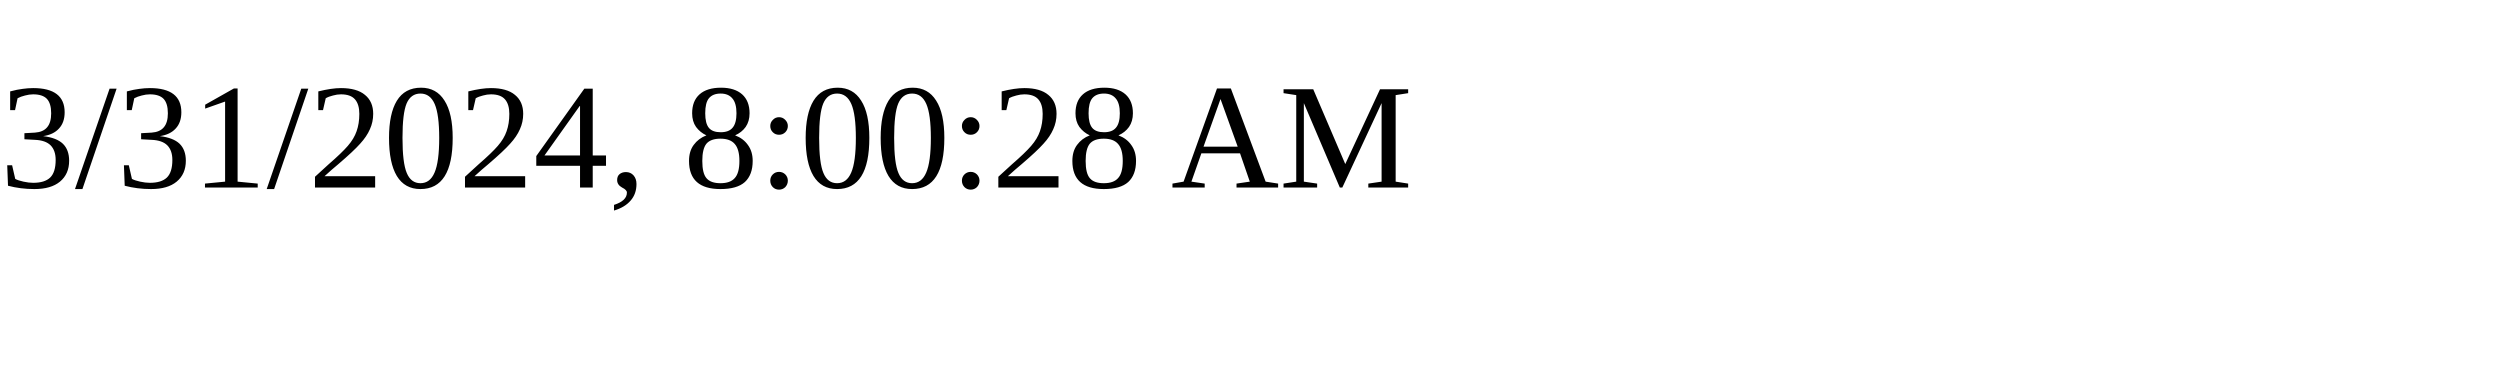
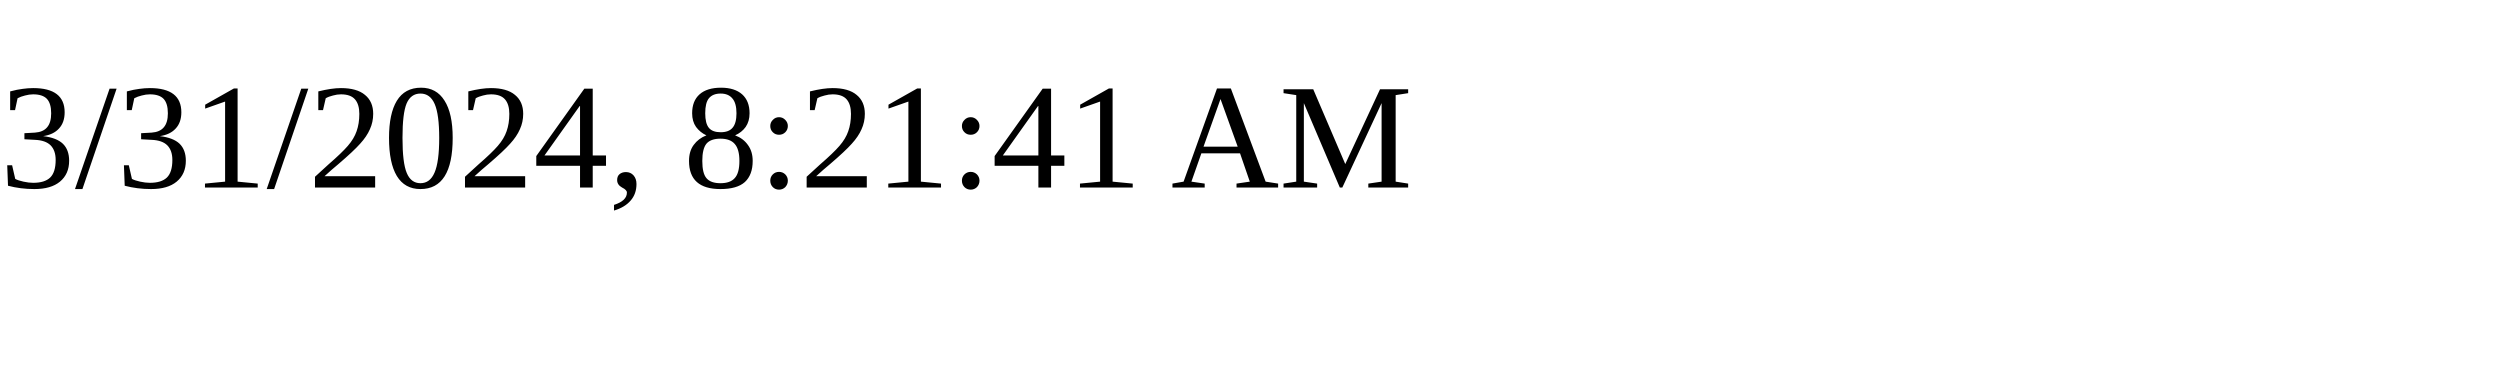
<svg xmlns="http://www.w3.org/2000/svg" height="30" width="200">
-   <text x="0" y="15">3/31/2024, 8:00:28 AM</text>
+   <text x="0" y="15">3/31/2024, 8:21:41 AM</text>
</svg>
